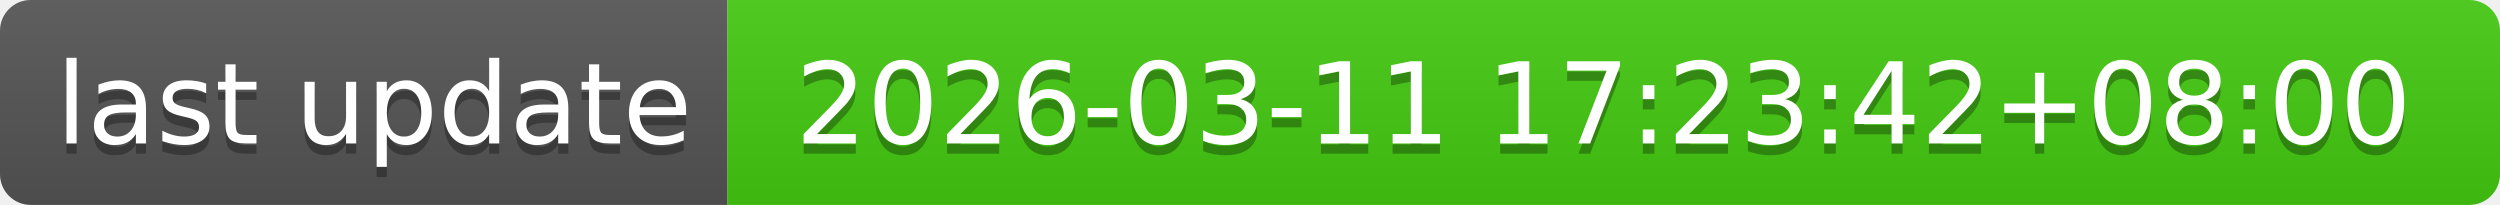
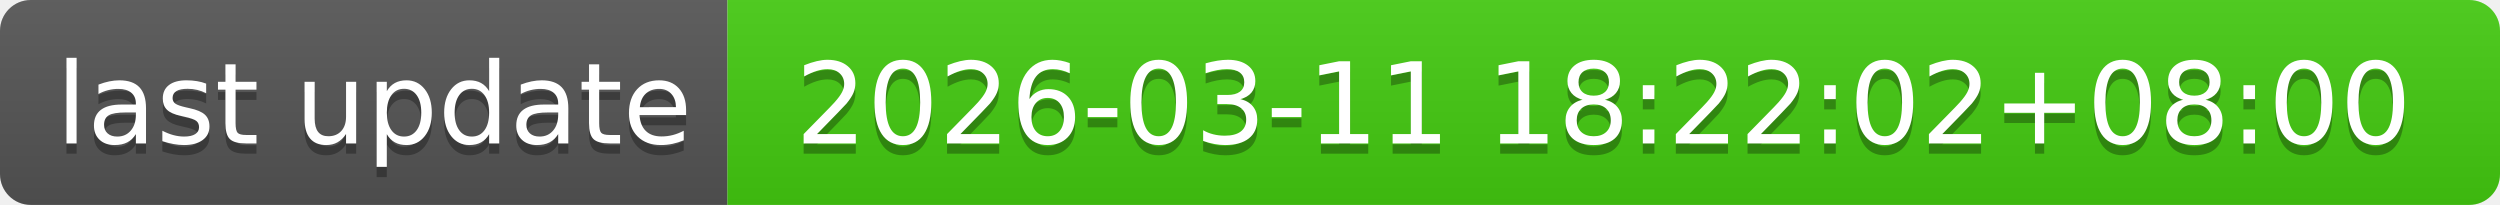
- <svg xmlns="http://www.w3.org/2000/svg" width="244" height="20" role="img" aria-label="last update: 2026-03-11 17:23:42+08:00">
+ <svg xmlns="http://www.w3.org/2000/svg" width="244" height="20" role="img" aria-label="last update: 2026-03-11 18:22:02+08:00">
  <linearGradient id="s" x2="0" y2="100%">
    <stop offset="0" stop-color="#bbb" stop-opacity=".1" />
    <stop offset="1" stop-opacity=".1" />
  </linearGradient>
  <clipPath id="r">
    <rect width="244" height="20" rx="3" fill="#fff" />
  </clipPath>
  <g clip-path="url(#r)">
    <rect width="71" height="20" fill="#555" />
    <rect x="71" width="173" height="20" fill="#4c1" />
    <rect width="244" height="20" fill="url(#s)" />
  </g>
  <g fill="#fff" text-anchor="middle" font-family="Verdana,Geneva,DejaVu Sans,sans-serif" text-rendering="geometricPrecision" font-size="110">
    <text aria-hidden="true" x="365" y="150" fill="#010101" fill-opacity=".3" transform="scale(.1)" textLength="610">last update</text>
    <text x="365" y="140" transform="scale(.1)" fill="#fff" textLength="610">last update</text>
-     <text aria-hidden="true" x="1565" y="150" fill="#010101" fill-opacity=".3" transform="scale(.1)" textLength="1630">2026-03-11 17:23:42+08:00</text>
-     <text x="1565" y="140" transform="scale(.1)" fill="#fff" textLength="1630">2026-03-11 17:23:42+08:00</text>
+     <text aria-hidden="true" x="1565" y="150" fill="#010101" fill-opacity=".3" transform="scale(.1)" textLength="1630">2026-03-11 18:22:02+08:00</text>
+     <text x="1565" y="140" transform="scale(.1)" fill="#fff" textLength="1630">2026-03-11 18:22:02+08:00</text>
  </g>
</svg>
